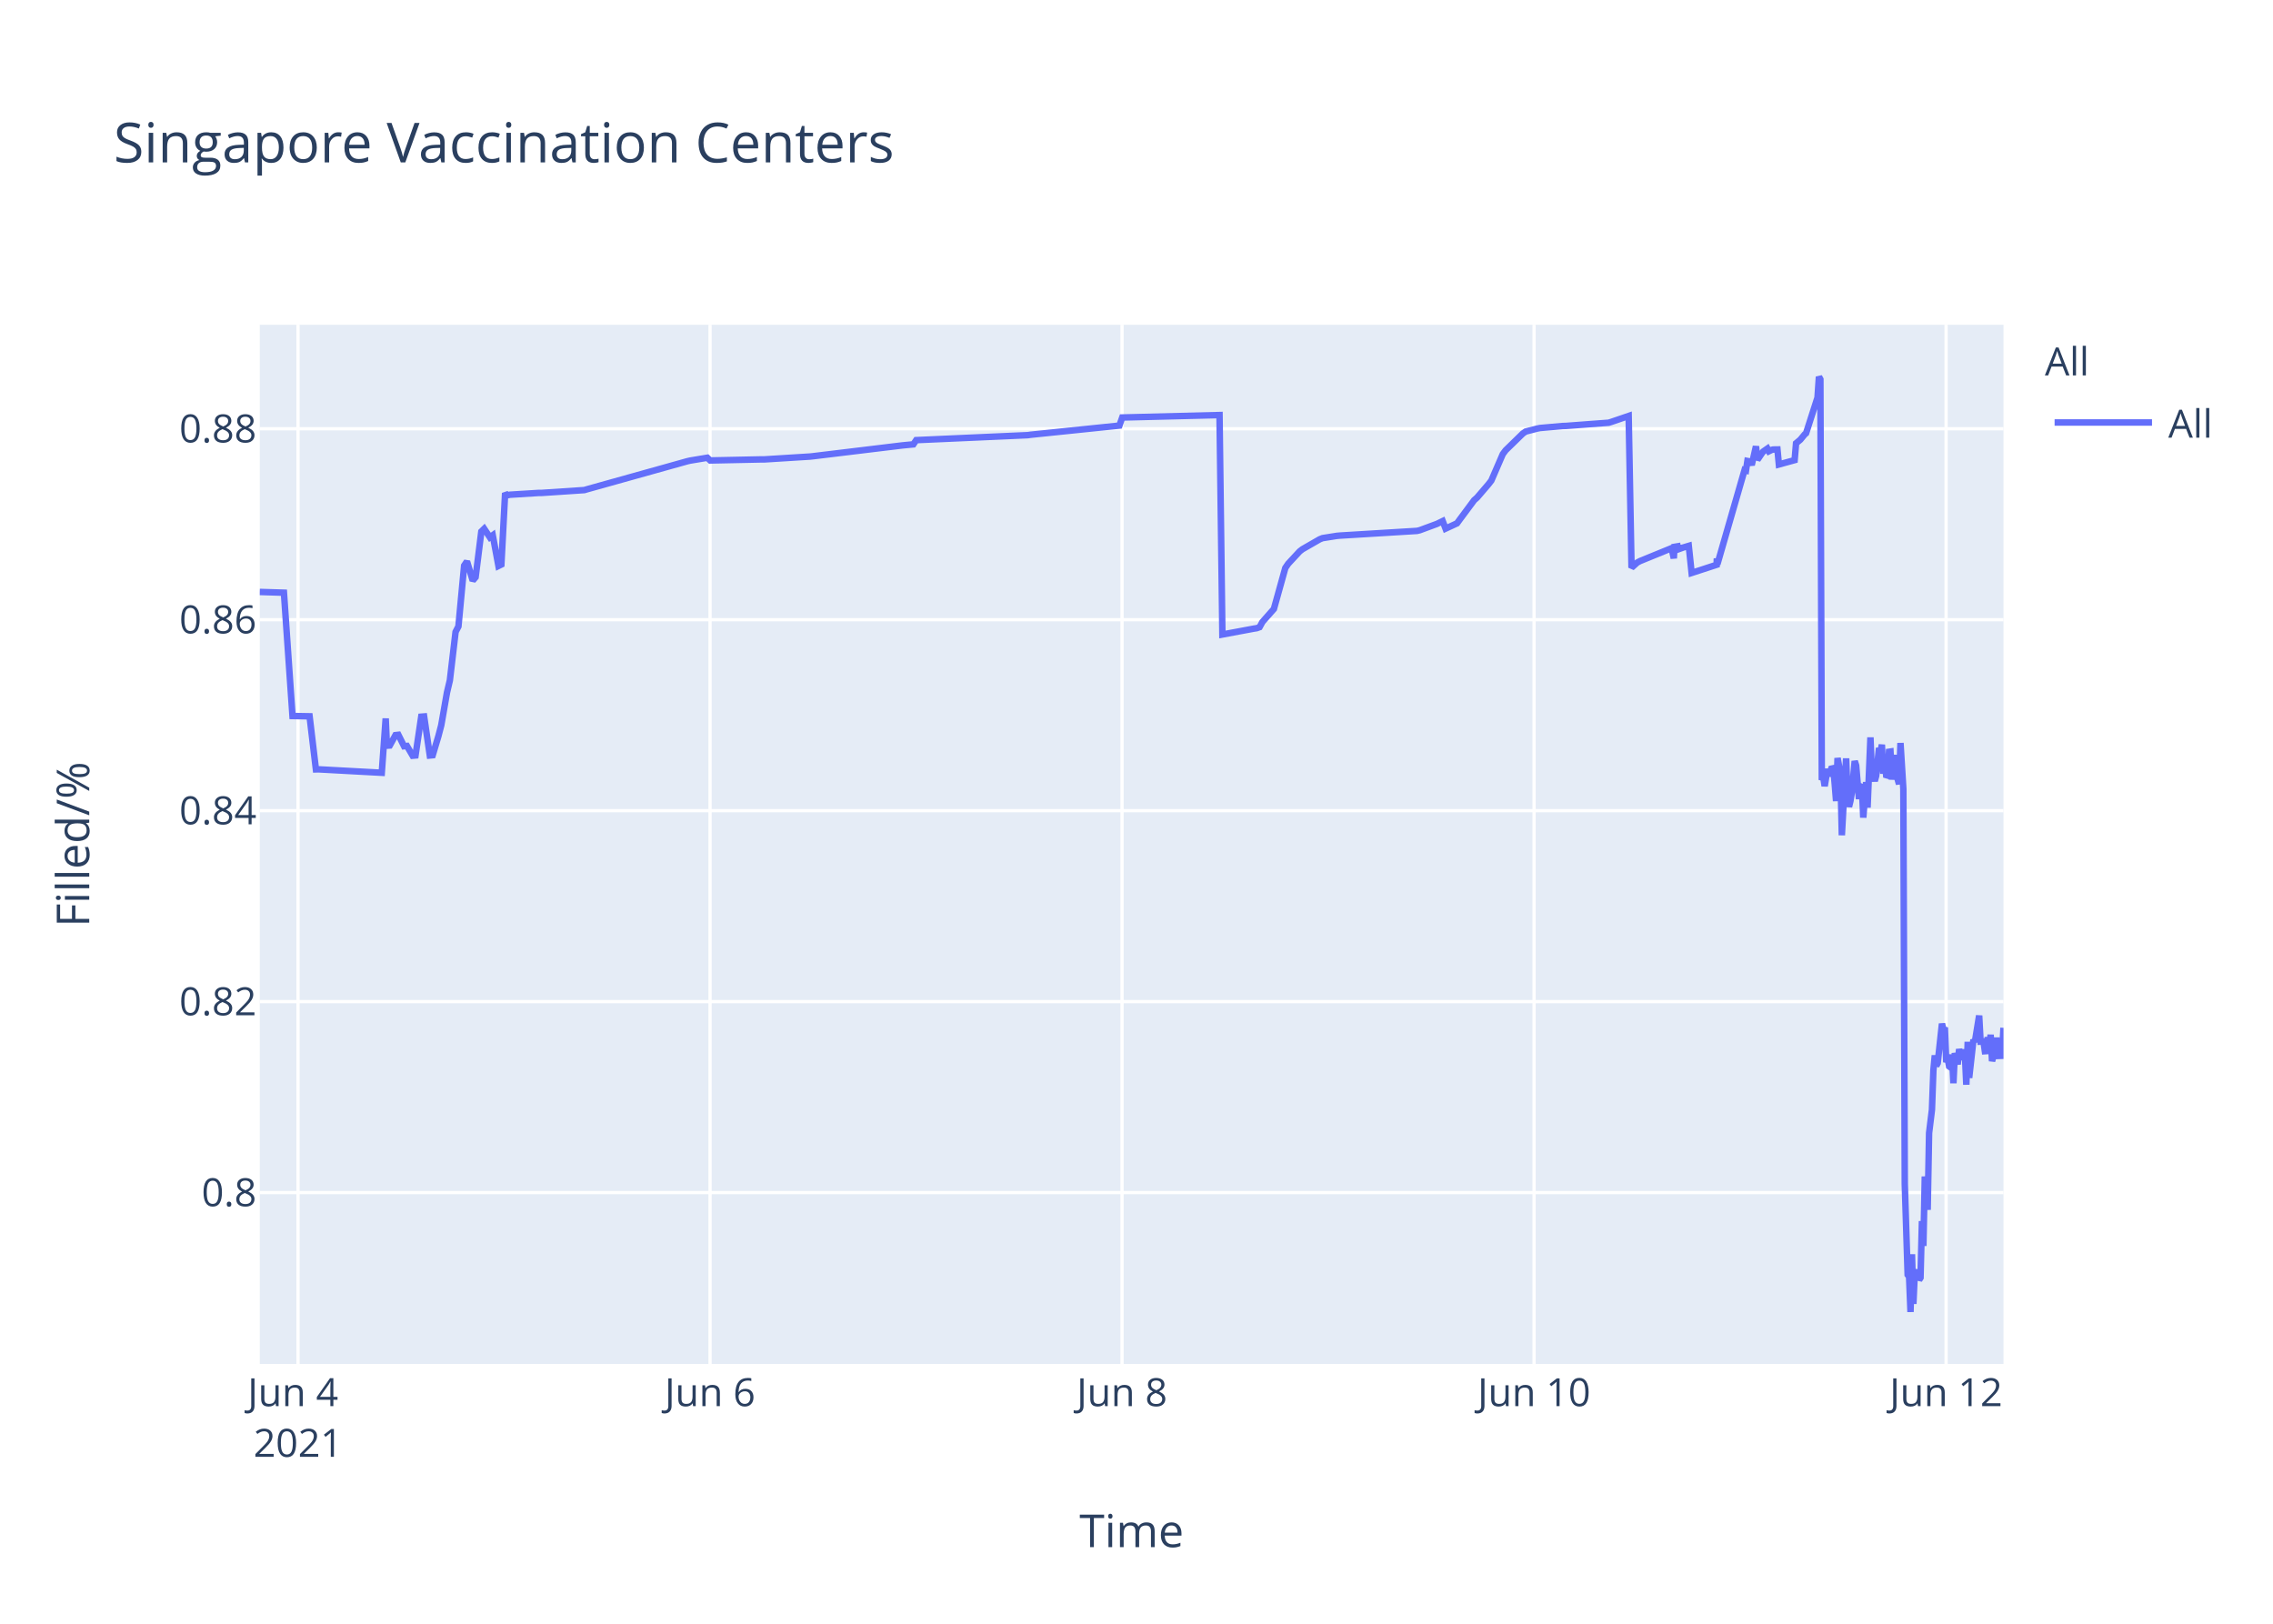
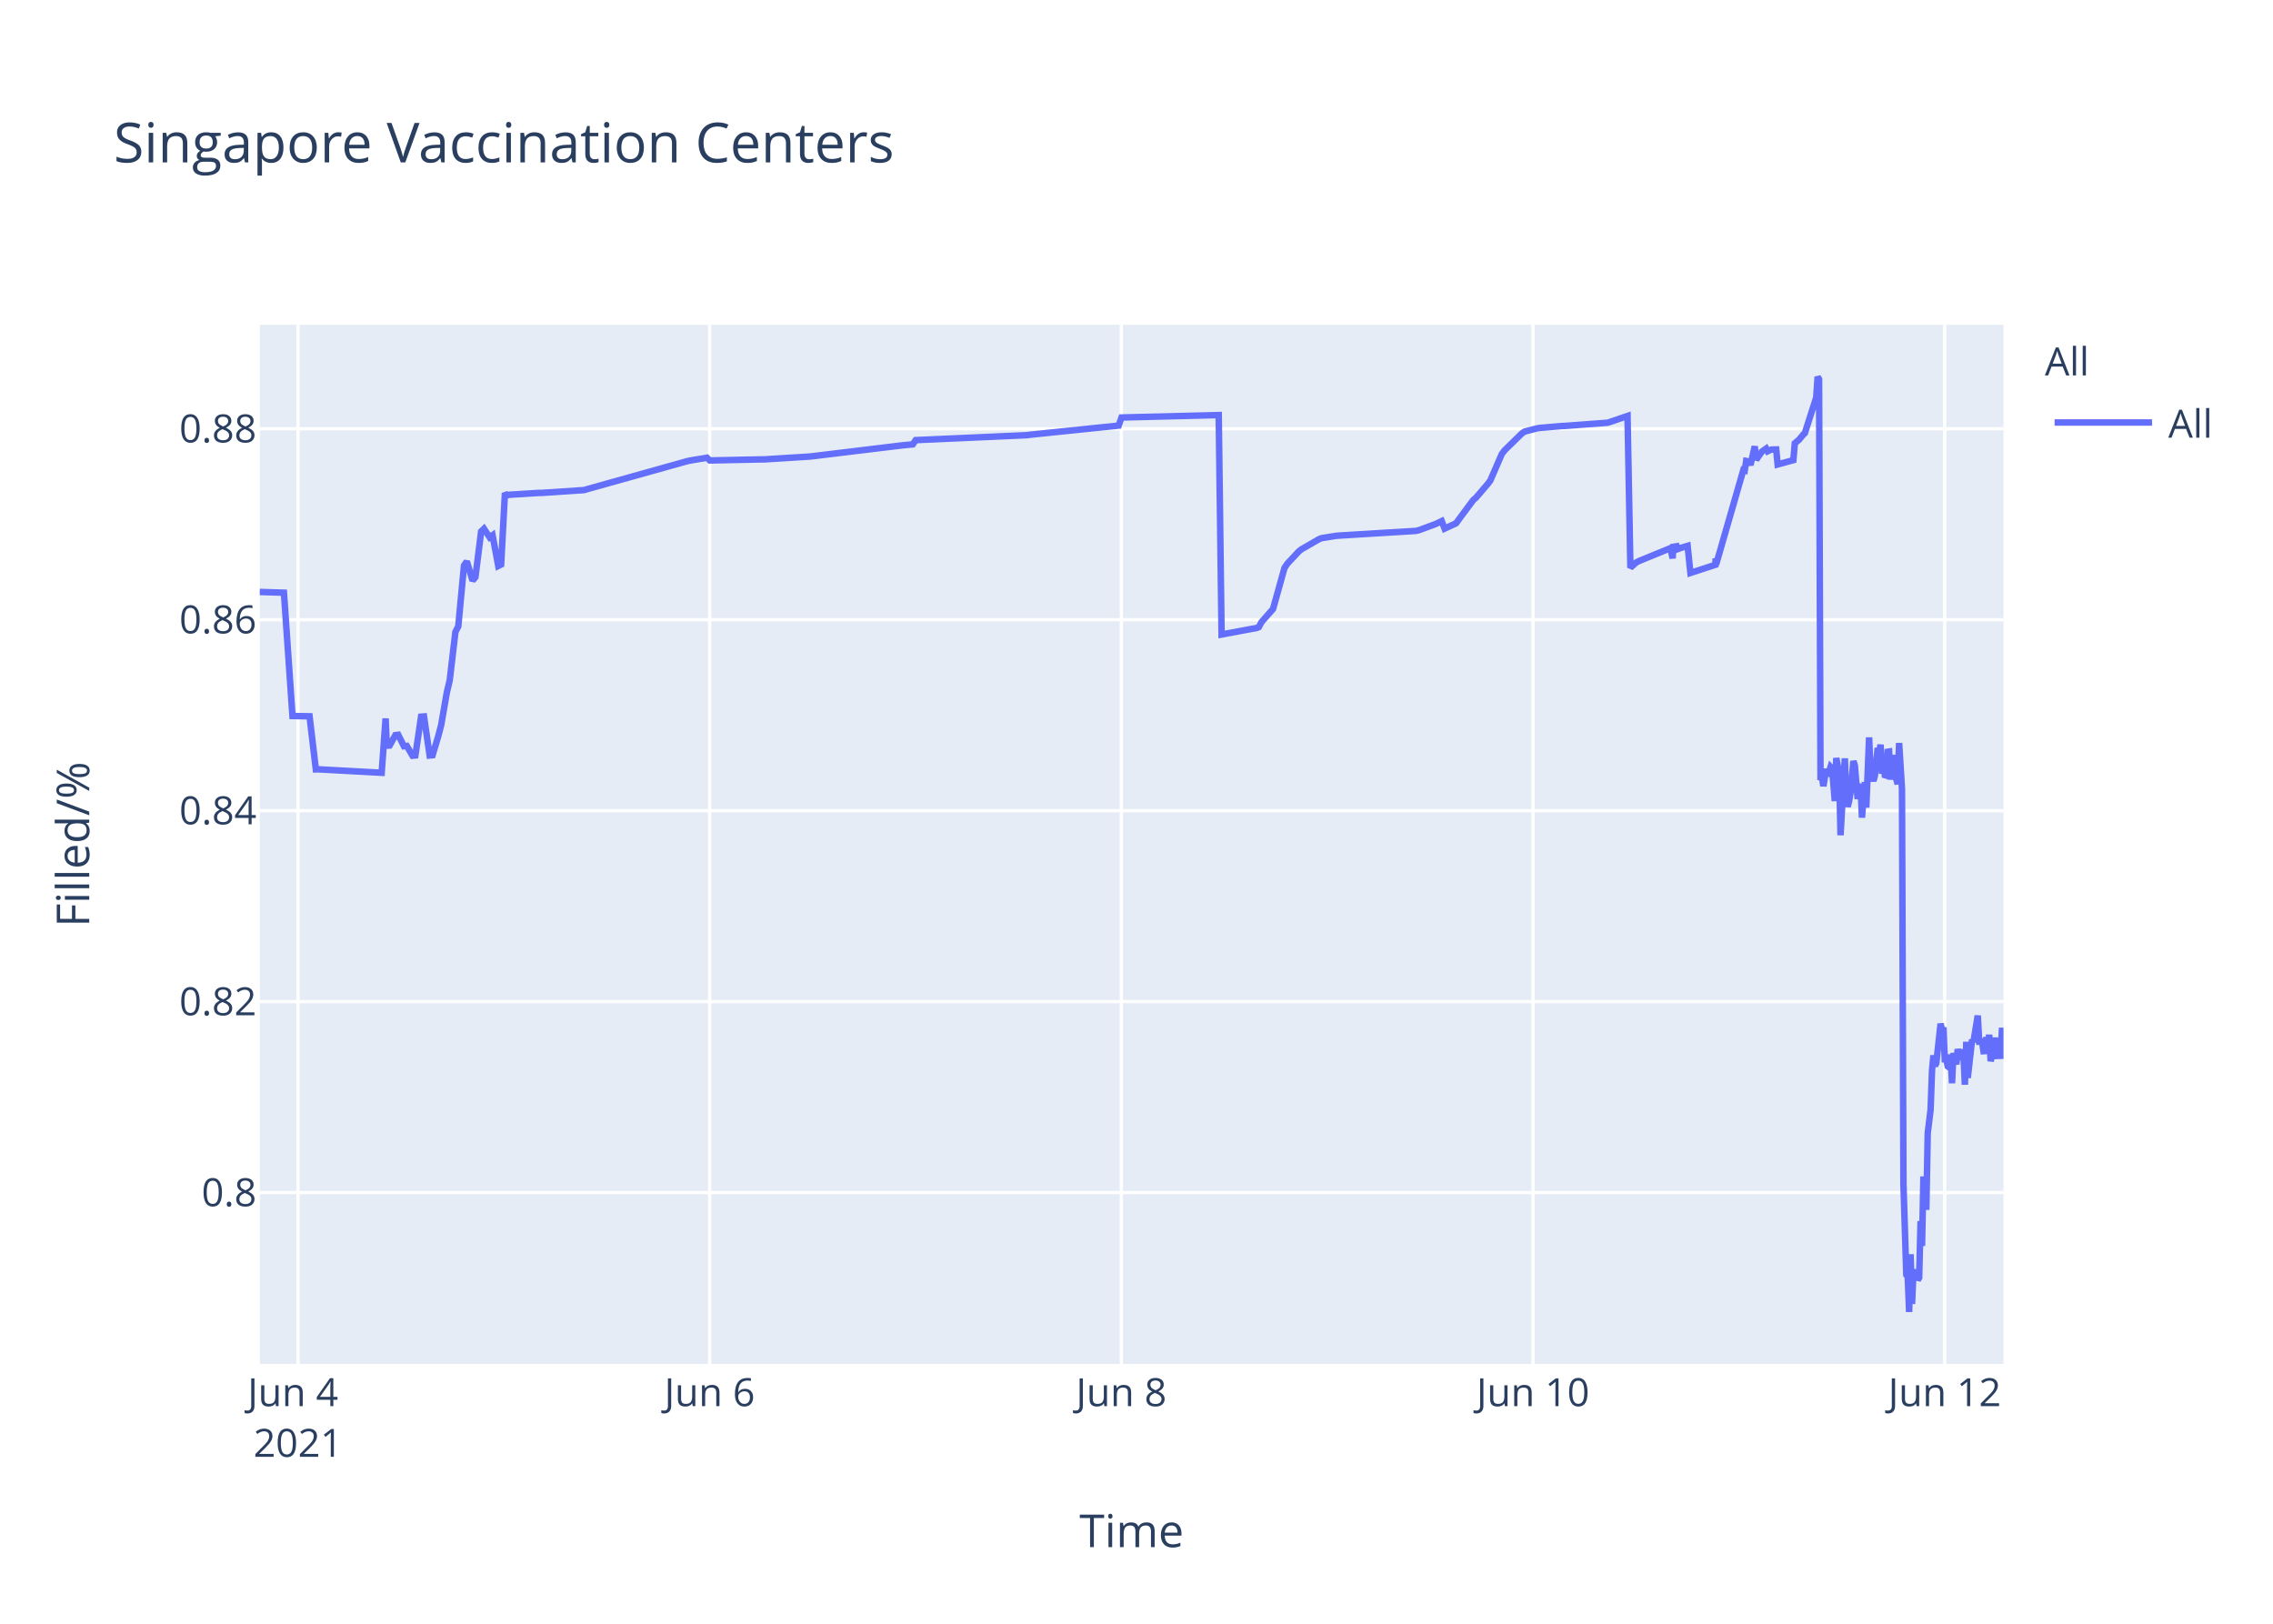
<svg xmlns="http://www.w3.org/2000/svg" class="main-svg" width="700" height="500" style="" viewBox="0 0 700 500">
  <rect x="0" y="0" width="700" height="500" style="fill: rgb(255, 255, 255); fill-opacity: 1;" />
-   <defs id="defs-dadfab">
+   <defs id="defs-6c60aa">
    <g class="clips">
-       <clipPath id="clipdadfabxyplot" class="plotclip">
+       <clipPath id="clip6c60aaxyplot" class="plotclip">
        <rect width="537" height="320" />
      </clipPath>
-       <clipPath class="axesclip" id="clipdadfabx">
+       <clipPath class="axesclip" id="clip6c60aax">
        <rect x="80" y="0" width="537" height="500" />
      </clipPath>
-       <clipPath class="axesclip" id="clipdadfaby">
+       <clipPath class="axesclip" id="clip6c60aay">
        <rect x="0" y="100" width="700" height="320" />
      </clipPath>
-       <clipPath class="axesclip" id="clipdadfabxy">
+       <clipPath class="axesclip" id="clip6c60aaxy">
        <rect x="80" y="100" width="537" height="320" />
      </clipPath>
    </g>
    <g class="gradients" />
  </defs>
  <g class="bglayer">
    <rect class="bg" x="80" y="100" width="537" height="320" style="fill: rgb(229, 236, 246); fill-opacity: 1; stroke-width: 0;" />
  </g>
  <g class="layer-below">
    <g class="imagelayer" />
    <g class="shapelayer" />
  </g>
  <g class="cartesianlayer">
    <g class="subplot xy">
      <g class="layer-subplot">
        <g class="shapelayer" />
        <g class="imagelayer" />
      </g>
      <g class="gridlayer">
        <g class="x">
-           <path class="xgrid crisp" transform="translate(91.78,0)" d="M0,100v320" style="stroke: rgb(255, 255, 255); stroke-opacity: 1; stroke-width: 1px;" />
-           <path class="xgrid crisp" transform="translate(218.67,0)" d="M0,100v320" style="stroke: rgb(255, 255, 255); stroke-opacity: 1; stroke-width: 1px;" />
-           <path class="xgrid crisp" transform="translate(345.55,0)" d="M0,100v320" style="stroke: rgb(255, 255, 255); stroke-opacity: 1; stroke-width: 1px;" />
-           <path class="xgrid crisp" transform="translate(472.44,0)" d="M0,100v320" style="stroke: rgb(255, 255, 255); stroke-opacity: 1; stroke-width: 1px;" />
-           <path class="xgrid crisp" transform="translate(599.32,0)" d="M0,100v320" style="stroke: rgb(255, 255, 255); stroke-opacity: 1; stroke-width: 1px;" />
+           <path class="xgrid crisp" transform="translate(91.77,0)" d="M0,100v320" style="stroke: rgb(255, 255, 255); stroke-opacity: 1; stroke-width: 1px;" />
+           <path class="xgrid crisp" transform="translate(218.55,0)" d="M0,100v320" style="stroke: rgb(255, 255, 255); stroke-opacity: 1; stroke-width: 1px;" />
+           <path class="xgrid crisp" transform="translate(345.33,0)" d="M0,100v320" style="stroke: rgb(255, 255, 255); stroke-opacity: 1; stroke-width: 1px;" />
+           <path class="xgrid crisp" transform="translate(472.11,0)" d="M0,100v320" style="stroke: rgb(255, 255, 255); stroke-opacity: 1; stroke-width: 1px;" />
+           <path class="xgrid crisp" transform="translate(598.89,0)" d="M0,100v320" style="stroke: rgb(255, 255, 255); stroke-opacity: 1; stroke-width: 1px;" />
        </g>
        <g class="y">
          <path class="ygrid crisp" transform="translate(0,367.23)" d="M80,0h537" style="stroke: rgb(255, 255, 255); stroke-opacity: 1; stroke-width: 1px;" />
          <path class="ygrid crisp" transform="translate(0,308.43)" d="M80,0h537" style="stroke: rgb(255, 255, 255); stroke-opacity: 1; stroke-width: 1px;" />
          <path class="ygrid crisp" transform="translate(0,249.63)" d="M80,0h537" style="stroke: rgb(255, 255, 255); stroke-opacity: 1; stroke-width: 1px;" />
          <path class="ygrid crisp" transform="translate(0,190.83)" d="M80,0h537" style="stroke: rgb(255, 255, 255); stroke-opacity: 1; stroke-width: 1px;" />
          <path class="ygrid crisp" transform="translate(0,132.03)" d="M80,0h537" style="stroke: rgb(255, 255, 255); stroke-opacity: 1; stroke-width: 1px;" />
        </g>
      </g>
      <g class="zerolinelayer" />
      <path class="xlines-below" />
      <path class="ylines-below" />
      <g class="overlines-below" />
      <g class="xaxislayer-below" />
      <g class="yaxislayer-below" />
      <g class="overaxes-below" />
-       <g class="plot" transform="translate(80,100)" clip-path="url('#clipdadfabxyplot')">
+       <g class="plot" transform="translate(80,100)" clip-path="url('#clip6c60aaxyplot')">
        <g class="scatterlayer mlayer">
-           <g class="trace scatter traceb54776" style="stroke-miterlimit: 2; opacity: 1;">
+           <g class="trace scatter trace7d4ac5" style="stroke-miterlimit: 2; opacity: 1;">
            <g class="fills" />
            <g class="errorbars" />
            <g class="lines">
-               <path class="js-line" d="M0,82.28L7.44,82.51L10.08,120.48L15.34,120.57L17.29,136.92L18.11,136.9L37.57,137.96L38.78,121.23L39.15,129.62L40.03,129.56L41.79,126.37L42.68,126.27L44.44,129.79L45.32,129.7L47.08,132.71L47.96,132.63L49.73,120.69L50.61,120.62L52.37,132.64L53.25,132.55L55.01,126.68L55.89,123.32L57.66,113.21L58.54,109.51L60.3,94.58L61.18,92.89L62.94,74.17L63.82,72.87L65.58,78.78L66.47,77.73L68.23,63.68L69.11,62.82L70.87,65.47L71.75,64.83L73.51,74.27L74.4,73.83L75.56,51.83L76.16,52.53L77.04,52.34L85.85,51.79L86.73,51.79L99.95,50.91L100.83,50.65L131.67,42.03L132.55,41.83L137.84,40.95L138.72,41.79L154.58,41.46L155.46,41.46L169.56,40.58L170.44,40.48L197.76,37.17L198.64,37.08L201.28,36.83L202.16,35.53L236.52,34L237.41,33.87L264.73,31.05L265.61,28.56L295.57,27.81L296.45,95.38L306.17,93.57L307.02,93.44L307.9,93.12L308.78,91.51L311.43,88.51L312.31,87.52L315.83,74.89L316.72,73.59L320.24,69.79L321.12,69.11L326.41,66.07L327.29,65.71L331.7,65.01L332.58,64.93L356.37,63.48L357.25,63.27L362.53,61.32L363.41,60.89L364.3,60.46L365.18,62.78L368.7,61.15L369.58,59.94L373.99,54.01L374.87,53.24L378.39,49.13L379.28,47.98L382.8,39.84L383.68,38.66L388.97,33.5L389.85,32.89L393.37,31.98L394.26,31.8L401.3,31.18L402.19,31.16L415.4,30.17L416.28,29.9L421.57,28.09L422.45,74.81L424.22,73.22L425.09,72.76L433.91,69.16L434.79,68.8L435.47,71.93L435.67,68.39L436.51,68.25L436.55,69.25L437.39,67.95L437.43,68.94L438.31,68.62L440.08,68.09L440.96,76.43L448.67,73.91L448.71,72.31L448.75,72.03L448.89,73.74L457.26,44.74L457.7,44.87L458.14,41.95L459.02,42.12L459.46,43.2L460.78,37.43L461.22,41.6L462.54,39.66L462.99,39.05L464.31,38.13L464.75,38.96L465.63,38.53L466.07,38.42L467.39,38.4L467.83,43.02L472.68,41.69L473.12,36.5L474,35.76L474.44,35.39L475.76,33.79L476.2,33.41L479.73,22.43L480.17,16L480.61,16.8L481.05,140.18L481.49,139.22L481.93,142.07L482.81,136.79L483.25,138.99L484.14,136.15L484.58,136.63L485.01,141.25L485.45,146.68L485.9,133.42L486.78,138.09L487.22,157.2L488.54,133.53L488.98,145.44L489.42,148.42L489.86,146.68L490.3,144.02L491.18,134.36L491.62,135.71L492.5,146.05L492.94,142.1L493.38,141.74L493.82,151.77L494.7,140.84L495.14,148.68L496.03,127.07L496.47,137.58L497.35,140.49L497.79,138.92L498.67,130.34L499.11,131.67L499.55,129.31L499.99,138.25L500.43,134.05L500.87,138.68L501.32,138.81L501.75,131.49L502.2,131.42L502.64,140.05L503.52,132.48L503.96,138.41L504.84,141.46L505.28,128.79L506.16,142.96L506.6,264.58L507.49,292.55L507.93,293.12L508.37,304L508.81,286.22L509.25,301.52L509.69,291.75L510.13,292.1L510.57,291.07L511.01,294.16L511.45,293.46L511.89,276.02L512.33,283.67L512.77,262.28L513.65,272.54L514.09,248.89L514.97,241.71L515.41,229.6L515.85,224.98L516.29,228.24L516.74,227.36L518.06,215.22L518.5,217.06L518.94,216.4L519.38,227.08L519.82,226.08L520.26,228.38L520.7,228.68L521.14,224.72L521.58,233.57L522.02,224.28L522.9,227.75L523.34,223.07L524.23,226.33L524.67,223.26L525.11,224.52L525.55,234.01L525.99,220.81L526.43,231.91L527.75,220.15L528.19,220.86L529.51,212.72L529.95,220.76L530.84,220.72L531.27,223.7L531.72,223.67L532.15,219.37L532.6,223.08L533.04,218.62L533.48,226.76L533.92,225.2L534.36,224.19L534.8,219.51L535.24,225.16L536.56,225.11L537,216.49" style="vector-effect: non-scaling-stroke; fill: none; stroke: rgb(99, 110, 250); stroke-opacity: 1; stroke-width: 2px; opacity: 1;" />
+               <path class="js-line" d="M0,82.28L7.44,82.51L10.07,120.48L15.33,120.57L17.27,136.92L18.1,136.9L37.54,137.96L38.75,121.23L39.12,129.62L40,129.56L41.76,126.37L42.64,126.27L44.4,129.79L45.28,129.7L47.04,132.71L47.92,132.63L49.68,120.69L50.57,120.62L52.32,132.64L53.21,132.55L54.97,126.68L55.85,123.32L57.61,113.21L58.49,109.51L60.25,94.58L61.13,92.89L62.89,74.17L63.77,72.87L65.53,78.78L66.41,77.73L68.17,63.68L69.05,62.82L70.81,65.47L71.69,64.83L73.45,74.27L74.33,73.83L75.5,51.83L76.1,52.53L76.98,52.34L85.78,51.79L86.66,51.79L99.87,50.91L100.74,50.65L131.56,42.03L132.44,41.83L137.73,40.95L138.61,41.79L154.45,41.46L155.33,41.46L169.42,40.58L170.3,40.48L197.59,37.17L198.47,37.08L201.11,36.83L202,35.53L236.33,34L237.21,33.87L264.51,31.05L265.39,28.56L295.32,27.81L296.2,95.38L305.92,93.57L306.77,93.44L307.65,93.12L308.53,91.51L311.17,88.51L312.05,87.52L315.57,74.89L316.45,73.59L319.98,69.79L320.86,69.11L326.14,66.07L327.02,65.71L331.42,65.01L332.3,64.93L356.07,63.48L356.95,63.27L362.23,61.32L363.11,60.89L364,60.46L364.88,62.78L368.4,61.15L369.28,59.94L373.68,54.01L374.56,53.24L378.08,49.13L378.96,47.98L382.48,39.84L383.37,38.66L388.65,33.5L389.53,32.89L393.05,31.98L393.93,31.8L400.97,31.18L401.86,31.16L415.06,30.17L415.94,29.9L421.22,28.09L422.1,74.81L423.87,73.22L424.74,72.76L434.43,68.8L435.11,71.93L435.31,68.39L436.15,68.25L436.19,69.25L437.03,67.95L437.07,68.94L437.95,68.62L439.72,68.09L440.59,76.43L448.3,73.91L448.34,72.31L448.38,72.03L448.52,73.74L456.88,44.74L457.32,44.87L457.76,41.95L458.64,42.12L459.08,43.2L460.4,37.43L460.84,41.6L462.16,39.66L462.61,39.05L463.92,38.13L464.37,38.96L465.25,38.53L465.69,38.42L467.01,38.4L467.45,43.02L472.29,41.69L472.73,36.5L473.61,35.76L474.05,35.39L475.37,33.79L475.81,33.41L479.33,22.43L479.77,16L480.21,16.8L480.65,140.18L481.09,139.22L481.53,142.07L482.41,136.79L482.85,138.99L483.74,136.15L484.18,136.63L484.61,141.25L485.05,146.68L485.5,133.42L486.38,138.09L486.82,157.2L488.14,133.53L488.58,145.44L489.02,148.42L489.46,146.68L489.9,144.02L490.78,134.36L491.22,135.71L492.1,146.05L492.54,142.1L492.98,141.74L493.42,151.77L494.3,140.84L494.74,148.68L495.62,127.07L496.06,137.58L496.94,140.49L497.38,138.92L498.26,130.34L498.7,131.67L499.14,129.31L499.58,138.25L500.02,134.05L500.46,138.68L500.9,138.81L501.34,131.49L501.78,131.42L502.22,140.05L503.1,132.48L503.54,138.41L504.42,141.46L504.86,128.79L505.74,142.96L506.19,264.58L507.07,292.55L507.51,293.12L507.95,304L508.39,286.22L508.83,301.52L509.27,291.75L509.71,292.1L510.15,291.07L510.59,294.16L511.03,293.46L511.47,276.02L511.91,283.67L512.35,262.28L513.23,272.54L513.67,248.89L514.55,241.71L514.99,229.6L515.43,224.98L515.87,228.24L516.31,227.36L517.63,215.22L518.07,217.06L518.51,216.4L518.95,227.08L519.39,226.08L519.83,228.38L520.27,228.68L520.71,224.72L521.15,233.57L521.59,224.28L522.47,227.75L522.91,223.07L523.79,226.33L524.24,223.26L524.67,224.52L525.11,234.01L525.55,220.81L526,231.91L527.32,220.15L527.75,220.86L529.08,212.72L529.52,220.76L530.4,220.72L530.84,223.7L531.28,223.67L531.72,219.37L532.16,223.08L532.6,218.62L533.04,226.76L533.48,225.2L533.92,224.19L534.36,219.51L534.8,225.16L536.12,225.11L536.56,216.49L537,225.05" style="vector-effect: non-scaling-stroke; fill: none; stroke: rgb(99, 110, 250); stroke-opacity: 1; stroke-width: 2px; opacity: 1;" />
            </g>
            <g class="points" />
            <g class="text" />
          </g>
        </g>
      </g>
      <g class="overplot" />
      <path class="xlines-above crisp" d="M0,0" style="fill: none;" />
      <path class="ylines-above crisp" d="M0,0" style="fill: none;" />
      <g class="overlines-above" />
      <g class="xaxislayer-above">
        <g class="xtick">
-           <text text-anchor="middle" x="0" y="433" transform="translate(91.78,0)" style="font-family: 'Open Sans', verdana, arial, sans-serif; font-size: 12px; fill: rgb(42, 63, 95); fill-opacity: 1; white-space: pre;">
+           <text text-anchor="middle" x="0" y="433" transform="translate(91.77,0)" style="font-family: 'Open Sans', verdana, arial, sans-serif; font-size: 12px; fill: rgb(42, 63, 95); fill-opacity: 1; white-space: pre;">
            <tspan class="line" dy="0em" x="0" y="433">Jun 4</tspan>
            <tspan class="line" dy="1.3em" x="0" y="433">2021</tspan>
          </text>
        </g>
        <g class="xtick">
-           <text text-anchor="middle" x="0" y="433" transform="translate(218.67,0)" style="font-family: 'Open Sans', verdana, arial, sans-serif; font-size: 12px; fill: rgb(42, 63, 95); fill-opacity: 1; white-space: pre;">Jun 6</text>
+           <text text-anchor="middle" x="0" y="433" transform="translate(218.55,0)" style="font-family: 'Open Sans', verdana, arial, sans-serif; font-size: 12px; fill: rgb(42, 63, 95); fill-opacity: 1; white-space: pre;">Jun 6</text>
        </g>
        <g class="xtick">
-           <text text-anchor="middle" x="0" y="433" transform="translate(345.55,0)" style="font-family: 'Open Sans', verdana, arial, sans-serif; font-size: 12px; fill: rgb(42, 63, 95); fill-opacity: 1; white-space: pre;">Jun 8</text>
+           <text text-anchor="middle" x="0" y="433" transform="translate(345.33,0)" style="font-family: 'Open Sans', verdana, arial, sans-serif; font-size: 12px; fill: rgb(42, 63, 95); fill-opacity: 1; white-space: pre;">Jun 8</text>
        </g>
        <g class="xtick">
-           <text text-anchor="middle" x="0" y="433" transform="translate(472.44,0)" style="font-family: 'Open Sans', verdana, arial, sans-serif; font-size: 12px; fill: rgb(42, 63, 95); fill-opacity: 1; white-space: pre;">Jun 10</text>
+           <text text-anchor="middle" x="0" y="433" transform="translate(472.11,0)" style="font-family: 'Open Sans', verdana, arial, sans-serif; font-size: 12px; fill: rgb(42, 63, 95); fill-opacity: 1; white-space: pre;">Jun 10</text>
        </g>
        <g class="xtick">
-           <text text-anchor="middle" x="0" y="433" transform="translate(599.32,0)" style="font-family: 'Open Sans', verdana, arial, sans-serif; font-size: 12px; fill: rgb(42, 63, 95); fill-opacity: 1; white-space: pre;">Jun 12</text>
+           <text text-anchor="middle" x="0" y="433" transform="translate(598.89,0)" style="font-family: 'Open Sans', verdana, arial, sans-serif; font-size: 12px; fill: rgb(42, 63, 95); fill-opacity: 1; white-space: pre;">Jun 12</text>
        </g>
      </g>
      <g class="yaxislayer-above">
        <g class="ytick">
          <text text-anchor="end" x="79" y="4.2" transform="translate(0,367.23)" style="font-family: 'Open Sans', verdana, arial, sans-serif; font-size: 12px; fill: rgb(42, 63, 95); fill-opacity: 1; white-space: pre;">0.8</text>
        </g>
        <g class="ytick">
          <text text-anchor="end" x="79" y="4.2" transform="translate(0,308.43)" style="font-family: 'Open Sans', verdana, arial, sans-serif; font-size: 12px; fill: rgb(42, 63, 95); fill-opacity: 1; white-space: pre;">0.82</text>
        </g>
        <g class="ytick">
          <text text-anchor="end" x="79" y="4.2" transform="translate(0,249.63)" style="font-family: 'Open Sans', verdana, arial, sans-serif; font-size: 12px; fill: rgb(42, 63, 95); fill-opacity: 1; white-space: pre;">0.84</text>
        </g>
        <g class="ytick">
          <text text-anchor="end" x="79" y="4.2" transform="translate(0,190.83)" style="font-family: 'Open Sans', verdana, arial, sans-serif; font-size: 12px; fill: rgb(42, 63, 95); fill-opacity: 1; white-space: pre;">0.86</text>
        </g>
        <g class="ytick">
          <text text-anchor="end" x="79" y="4.2" transform="translate(0,132.03)" style="font-family: 'Open Sans', verdana, arial, sans-serif; font-size: 12px; fill: rgb(42, 63, 95); fill-opacity: 1; white-space: pre;">0.88</text>
        </g>
      </g>
      <g class="overaxes-above" />
    </g>
  </g>
  <g class="polarlayer" />
  <g class="ternarylayer" />
  <g class="geolayer" />
  <g class="funnelarealayer" />
  <g class="pielayer" />
  <g class="treemaplayer" />
  <g class="sunburstlayer" />
  <g class="glimages" />
-   <defs id="topdefs-dadfab">
+   <defs id="topdefs-6c60aa">
    <g class="clips" />
-     <clipPath id="legenddadfab">
+     <clipPath id="legend6c60aa">
      <rect width="60" height="45" x="0" y="0" />
    </clipPath>
  </defs>
  <g class="layer-above">
    <g class="imagelayer" />
    <g class="shapelayer" />
  </g>
  <g class="infolayer">
    <g class="legend" pointer-events="all" transform="translate(627.74,100)">
      <rect class="bg" shape-rendering="crispEdges" width="60" height="45" x="0" y="0" style="stroke: rgb(68, 68, 68); stroke-opacity: 1; fill: rgb(255, 255, 255); fill-opacity: 1; stroke-width: 0px;" />
-       <g class="scrollbox" transform="" clip-path="url('#legenddadfab')">
+       <g class="scrollbox" transform="" clip-path="url('#legend6c60aa')">
        <text class="legendtitletext" text-anchor="start" x="2" y="15.6" style="font-family: 'Open Sans', verdana, arial, sans-serif; font-size: 12px; fill: rgb(42, 63, 95); fill-opacity: 1; white-space: pre;">All</text>
        <g class="groups" transform="">
          <g class="traces" transform="translate(0,30.1)" style="opacity: 1;">
            <text class="legendtext" text-anchor="start" x="40" y="4.68" style="font-family: 'Open Sans', verdana, arial, sans-serif; font-size: 12px; fill: rgb(42, 63, 95); fill-opacity: 1; white-space: pre;">All</text>
            <g class="layers" style="opacity: 1;">
              <g class="legendfill" />
              <g class="legendlines">
                <path class="js-line" d="M5,0h30" style="fill: none; stroke: rgb(99, 110, 250); stroke-opacity: 1; stroke-width: 2px;" />
              </g>
              <g class="legendsymbols">
                <g class="legendpoints" />
              </g>
            </g>
            <rect class="legendtoggle" x="0" y="-9.5" width="54.891" height="19" style="fill: rgb(0, 0, 0); fill-opacity: 0;" />
          </g>
        </g>
      </g>
      <rect class="scrollbar" rx="20" ry="3" width="0" height="0" x="0" y="0" style="fill: rgb(128, 139, 164); fill-opacity: 1;" />
    </g>
    <g class="g-gtitle">
      <text class="gtitle" x="35" y="50" text-anchor="start" dy="0em" style="font-family: 'Open Sans', verdana, arial, sans-serif; font-size: 17px; fill: rgb(42, 63, 95); opacity: 1; font-weight: normal; white-space: pre;">Singapore Vaccination Centers</text>
    </g>
    <g class="g-xtitle">
      <text class="xtitle" x="348.5" y="476.409" text-anchor="middle" style="font-family: 'Open Sans', verdana, arial, sans-serif; font-size: 14px; fill: rgb(42, 63, 95); opacity: 1; font-weight: normal; white-space: pre;">Time</text>
    </g>
    <g class="g-ytitle">
      <text class="ytitle" transform="rotate(-90,27.48125,260)" x="27.481" y="260" text-anchor="middle" style="font-family: 'Open Sans', verdana, arial, sans-serif; font-size: 14px; fill: rgb(42, 63, 95); opacity: 1; font-weight: normal; white-space: pre;">Filled/%</text>
    </g>
  </g>
</svg>
